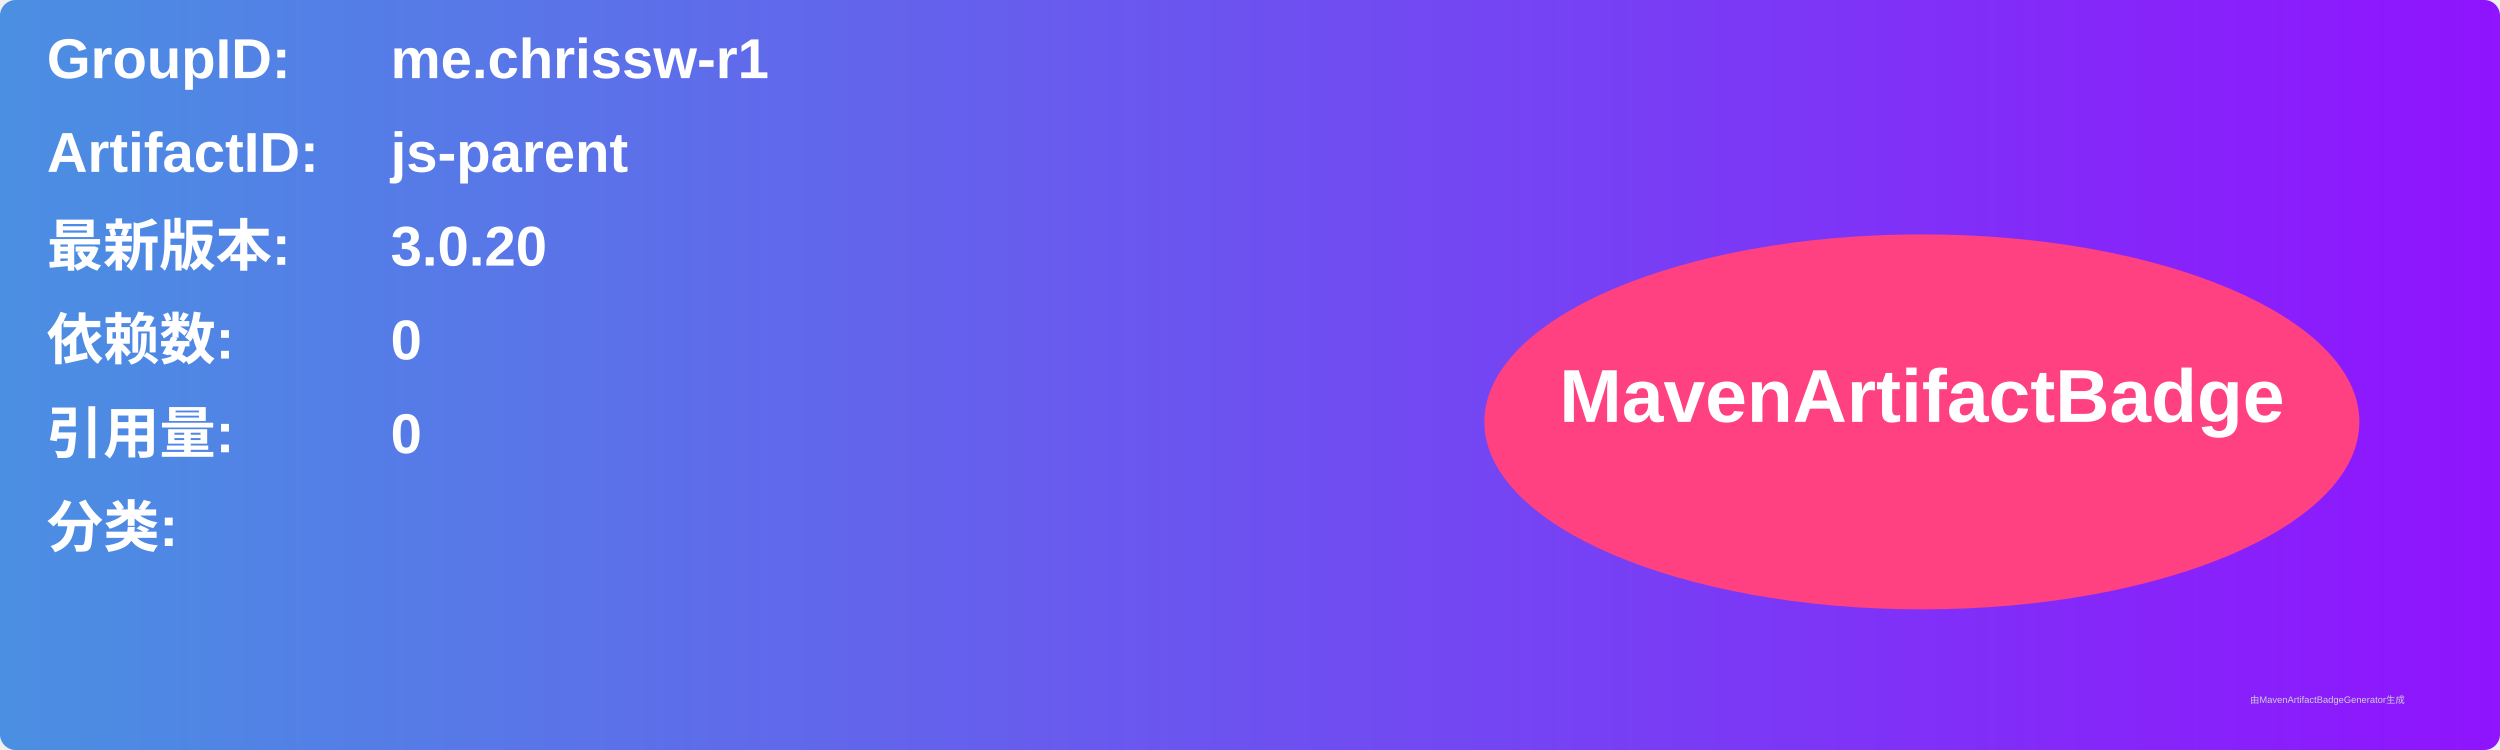
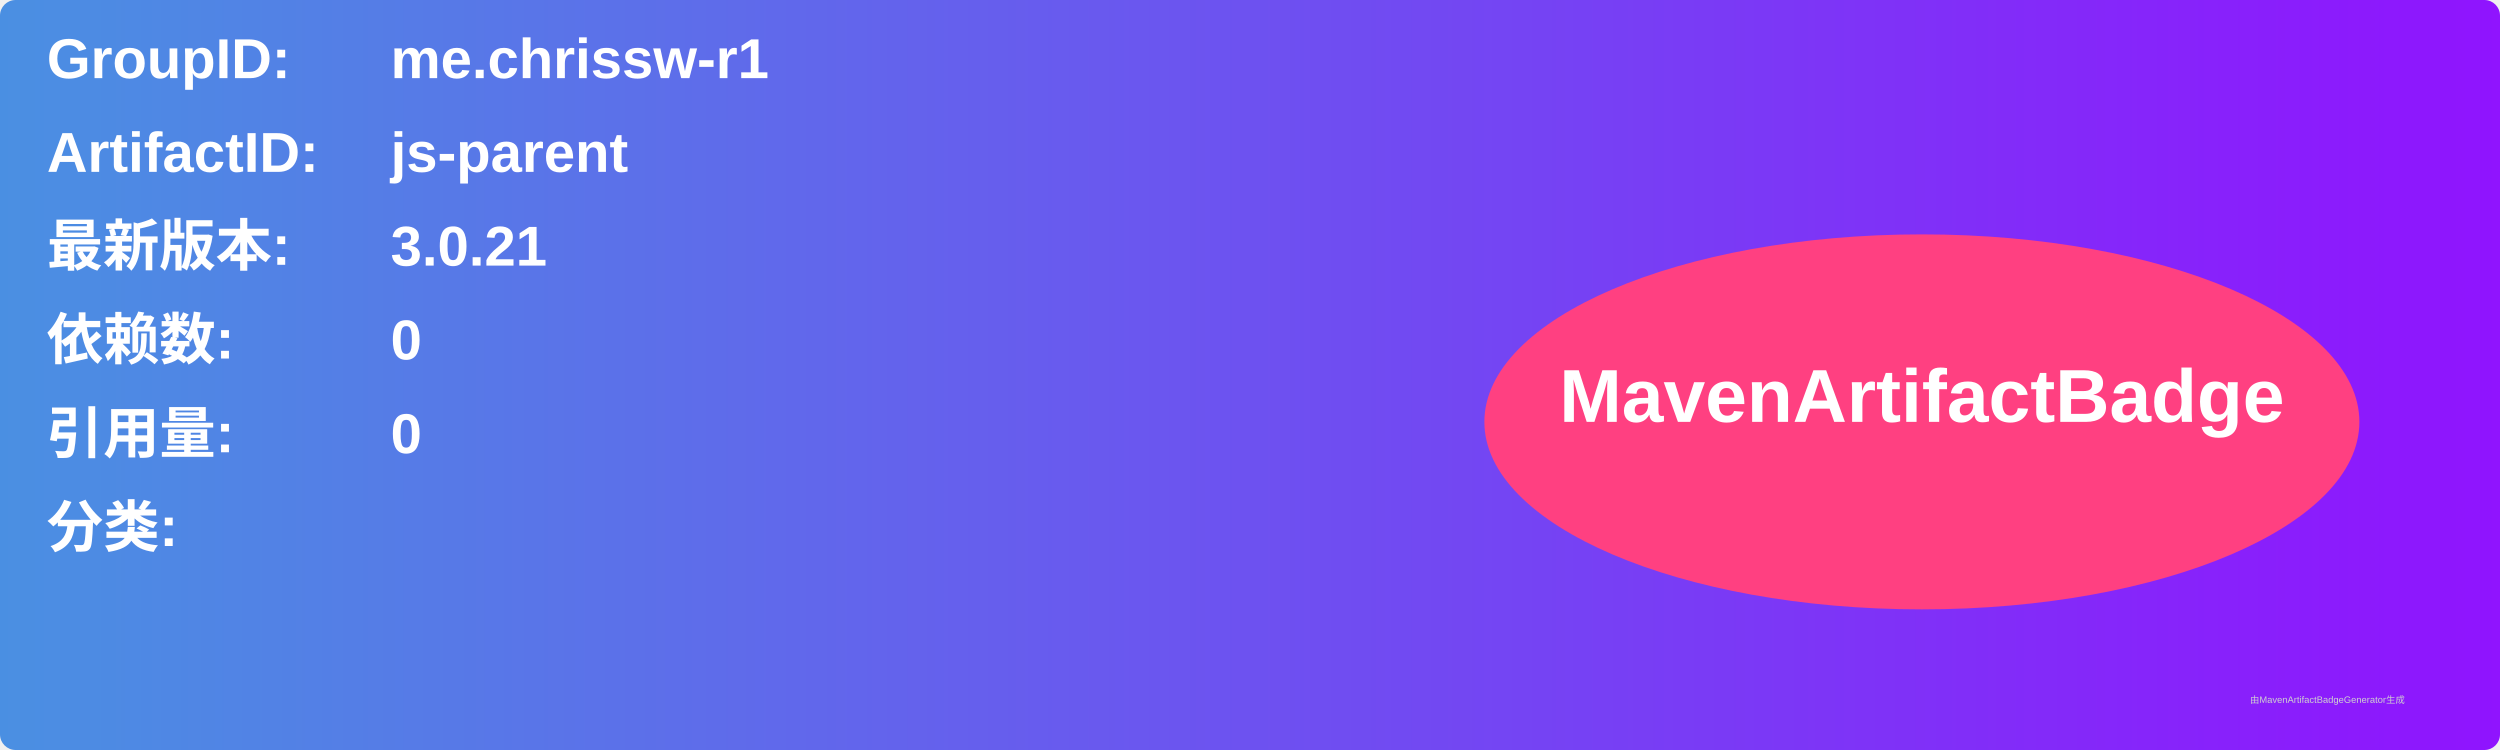
<svg xmlns="http://www.w3.org/2000/svg" width="800" height="240" viewBox="0 0 800 240">
  <linearGradient id="grad" x1="0%" y1="0%" x2="100%" y2="0%">
    <stop offset="0%" stop-color="#4a90e2" />
    <stop offset="100%" stop-color="#9013fe" />
  </linearGradient>
  <rect width="100%" height="100%" rx="5" ry="5" fill="url(#grad)" />
  <g transform="translate(15, 15)">
    <text x="0" y="10" font-family="Arial" font-size="18" fill="white" font-weight="bold" width="260">GroupID:</text>
    <text x="110" y="10" font-family="Arial" font-size="18" fill="white" font-weight="bold" width="460">me.chrissw-r1</text>
    <text x="0" y="40" font-family="Arial" font-size="18" fill="white" font-weight="bold" width="260">ArtifactID:</text>
    <text x="110" y="40" font-family="Arial" font-size="18" fill="white" font-weight="bold" width="460">js-parent</text>
    <text x="0" y="70" font-family="Arial" font-size="18" fill="white" font-weight="bold">最新版本:</text>
    <text x="110" y="70" font-family="Arial" font-size="18" fill="white" font-weight="bold">
-       <tspan font-weight="bold">3.0.20</tspan>
+       <tspan font-weight="bold">3.0.21</tspan>
    </text>
    <text x="0" y="100" font-family="Arial" font-size="18" fill="white" font-weight="bold">依赖数: </text>
    <text x="110" y="100" font-family="Arial" font-size="18" fill="white">
      <tspan font-weight="bold">0</tspan>
    </text>
    <text x="0" y="130" font-family="Arial" font-size="18" fill="white" font-weight="bold">引用量: </text>
    <text x="110" y="130" font-family="Arial" font-size="18" fill="white">
      <tspan font-weight="bold">0</tspan>
    </text>
    <text x="0" y="160" font-family="Arial" font-size="18" fill="white" font-weight="bold">分类:</text>
    <text x="10" y="190" font-family="Arial" font-size="10" fill="white">
      <tspan font-weight="bold" />
    </text>
    <ellipse cx="600" cy="120" rx="140" ry="60" fill="#ff4081" />
    <text x="600" y="120" text-anchor="middle" font-family="Arial" font-size="24" fill="white" font-weight="bold">MavenArtifactBadge</text>
  </g>
  <text x="720" y="225" font-family="Arial" font-size="3" fill="#d0d0d0">由MavenArtifactBadgeGenerator生成</text>
</svg>
